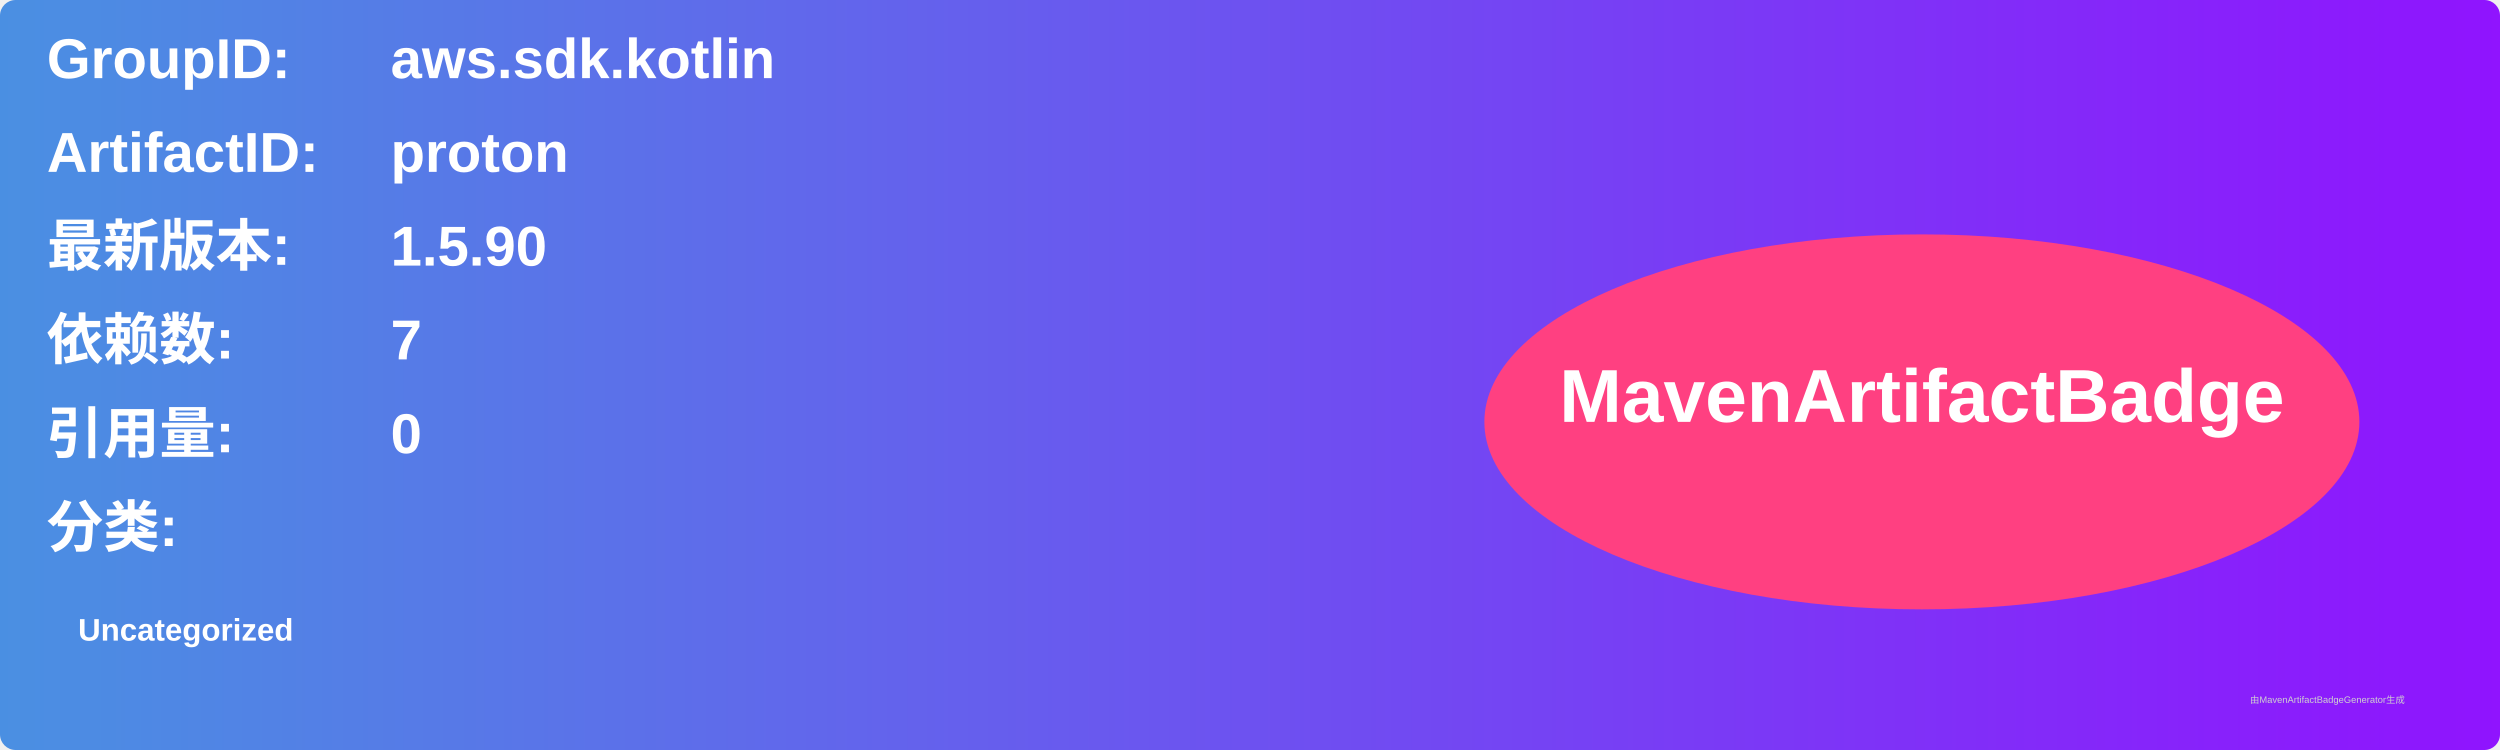
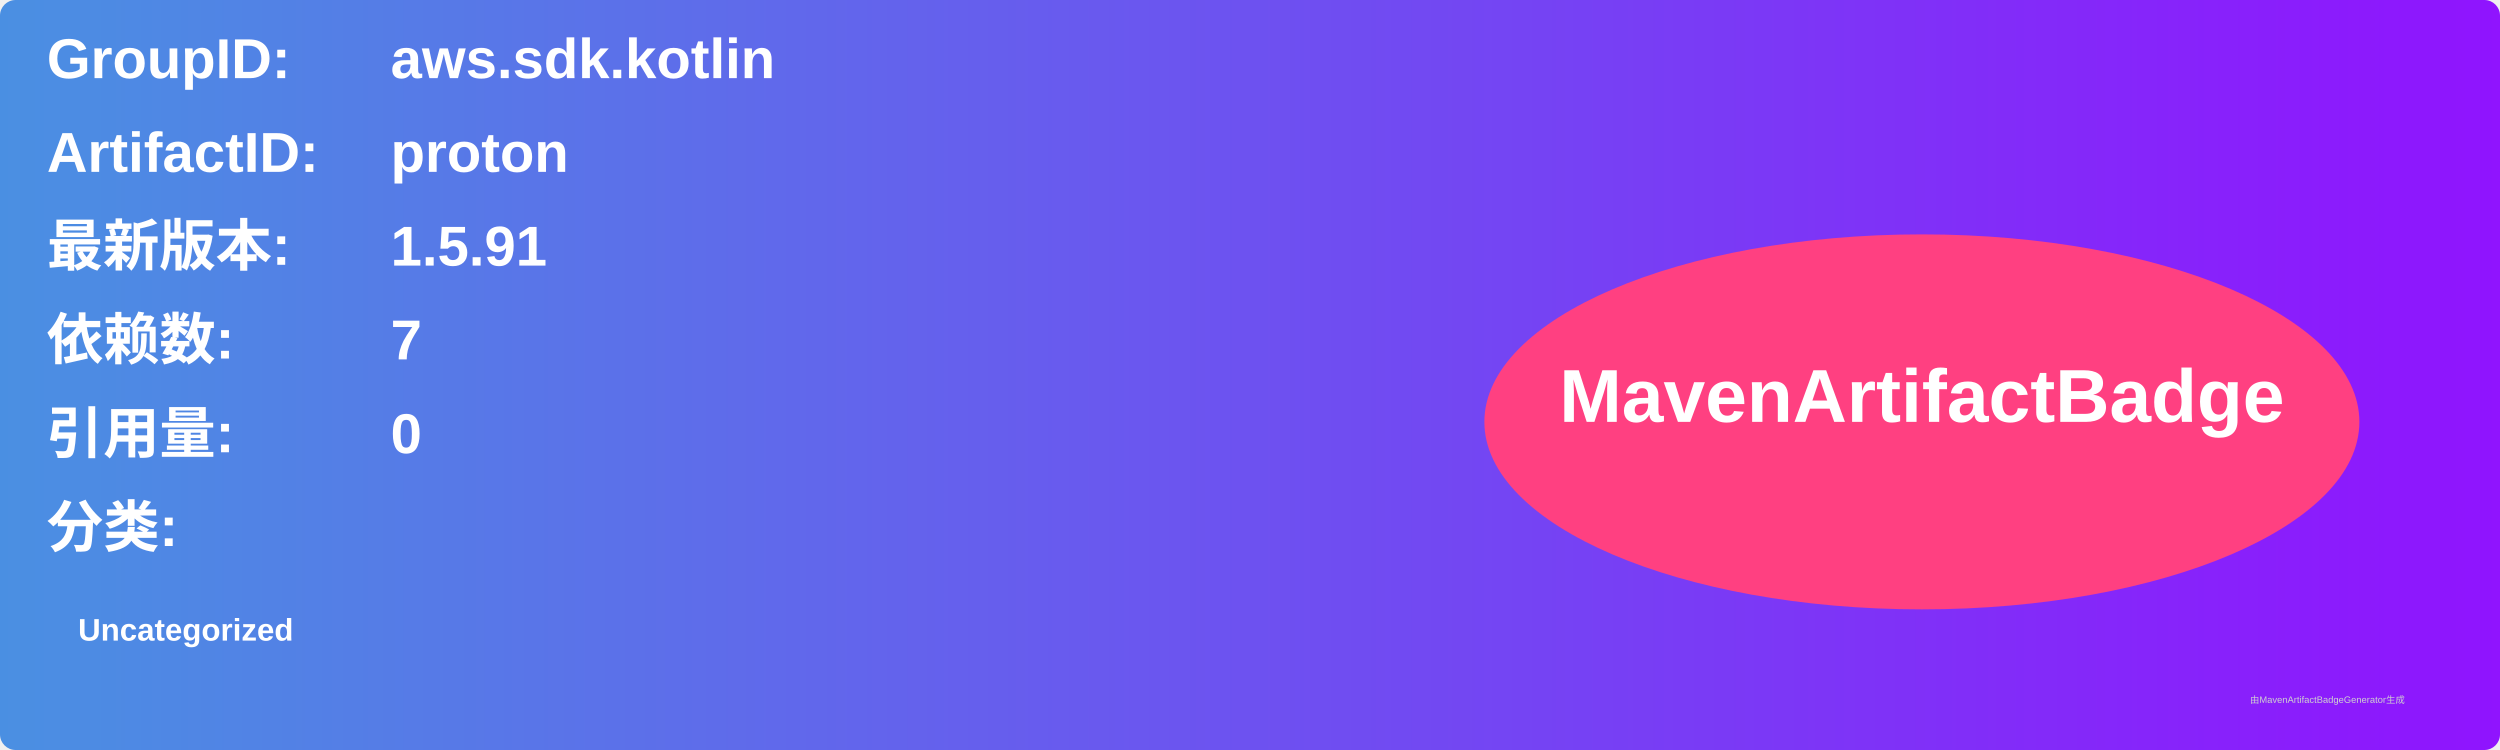
<svg xmlns="http://www.w3.org/2000/svg" width="800" height="240" viewBox="0 0 800 240">
  <linearGradient id="grad" x1="0%" y1="0%" x2="100%" y2="0%">
    <stop offset="0%" stop-color="#4a90e2" />
    <stop offset="100%" stop-color="#9013fe" />
  </linearGradient>
  <rect width="100%" height="100%" rx="5" ry="5" fill="url(#grad)" />
  <g transform="translate(15, 15)">
    <text x="0" y="10" font-family="Arial" font-size="18" fill="white" font-weight="bold" width="260">GroupID:</text>
    <text x="110" y="10" font-family="Arial" font-size="18" fill="white" font-weight="bold" width="460">aws.sdk.kotlin</text>
    <text x="0" y="40" font-family="Arial" font-size="18" fill="white" font-weight="bold" width="260">ArtifactID:</text>
    <text x="110" y="40" font-family="Arial" font-size="18" fill="white" font-weight="bold" width="460">proton</text>
    <text x="0" y="70" font-family="Arial" font-size="18" fill="white" font-weight="bold">最新版本:</text>
    <text x="110" y="70" font-family="Arial" font-size="18" fill="white" font-weight="bold">
-       <tspan font-weight="bold">1.5.90</tspan>
+       <tspan font-weight="bold">1.5.91</tspan>
    </text>
    <text x="0" y="100" font-family="Arial" font-size="18" fill="white" font-weight="bold">依赖数: </text>
    <text x="110" y="100" font-family="Arial" font-size="18" fill="white">
      <tspan font-weight="bold">7</tspan>
    </text>
    <text x="0" y="130" font-family="Arial" font-size="18" fill="white" font-weight="bold">引用量: </text>
    <text x="110" y="130" font-family="Arial" font-size="18" fill="white">
      <tspan font-weight="bold">0</tspan>
    </text>
    <text x="0" y="160" font-family="Arial" font-size="18" fill="white" font-weight="bold">分类:</text>
    <text x="10" y="190" font-family="Arial" font-size="10" fill="white">
      <tspan font-weight="bold">Uncategorized</tspan>
    </text>
    <ellipse cx="600" cy="120" rx="140" ry="60" fill="#ff4081" />
    <text x="600" y="120" text-anchor="middle" font-family="Arial" font-size="24" fill="white" font-weight="bold">MavenArtifactBadge</text>
  </g>
  <text x="720" y="225" font-family="Arial" font-size="3" fill="#d0d0d0">由MavenArtifactBadgeGenerator生成</text>
</svg>
